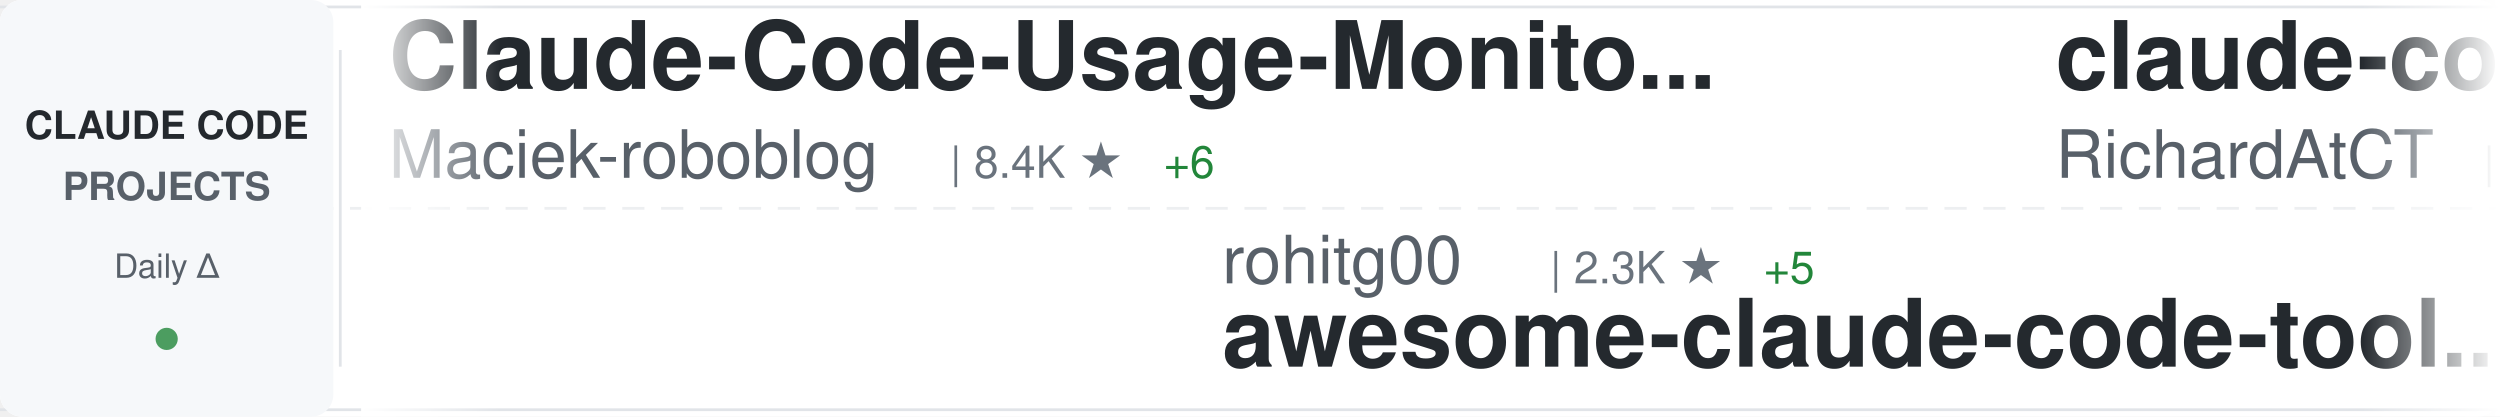
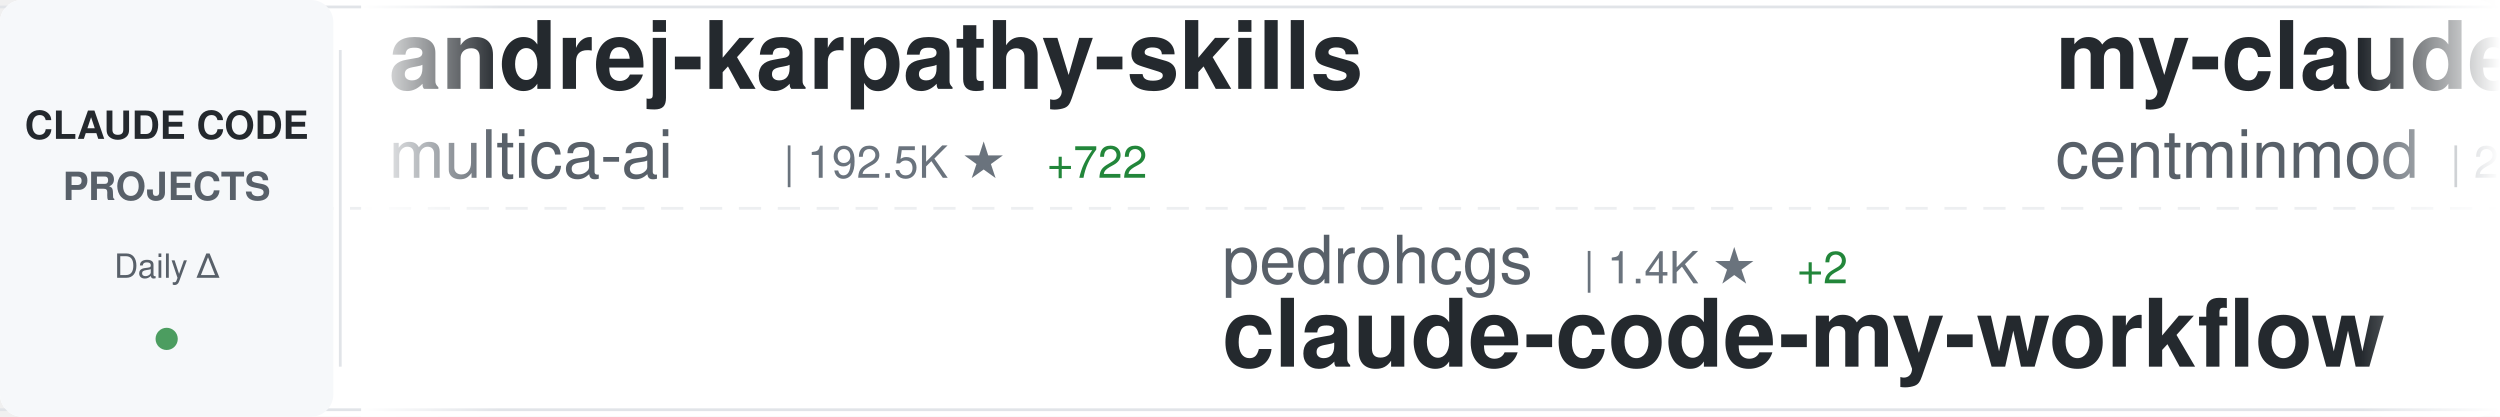
<svg xmlns="http://www.w3.org/2000/svg" width="900" height="150">
  <defs>
    <linearGradient id="awesomeLeftFade" x1="0%" y1="0%" x2="100%" y2="0%">
      <stop offset="0%" style="stop-color:#ffffff;stop-opacity:1" />
      <stop offset="100%" style="stop-color:#ffffff;stop-opacity:0" />
    </linearGradient>
    <linearGradient id="awesomeRightFade" x1="0%" y1="0%" x2="100%" y2="0%">
      <stop offset="0%" style="stop-color:#ffffff;stop-opacity:0" />
      <stop offset="100%" style="stop-color:#ffffff;stop-opacity:1" />
    </linearGradient>
  </defs>
  <rect width="900" height="150" fill="#ffffff" rx="8" />
  <rect x="0" y="2" width="900" height="1" fill="#e1e4e8" />
  <rect x="0" y="147" width="900" height="1" fill="#e1e4e8" />
  <line x1="0" y1="75" x2="900" y2="75" stroke="#e1e4e8" stroke-width="1" stroke-dasharray="8 6" opacity="0.6" />
  <rect x="0" y="0" width="120" height="150" fill="#f6f8fa" rx="8" />
  <text x="60" y="50" font-family="-apple-system, BlinkMacSystemFont, 'Segoe UI', Helvetica, Arial, sans-serif" font-size="14" font-weight="600" fill="#24292e" text-anchor="middle">CLAUDE CODE</text>
  <text x="60" y="72" font-family="-apple-system, BlinkMacSystemFont, 'Segoe UI', Helvetica, Arial, sans-serif" font-size="14" font-weight="600" fill="#586069" text-anchor="middle">PROJECTS</text>
  <text x="60" y="100" font-family="-apple-system, BlinkMacSystemFont, 'Segoe UI', Helvetica, Arial, sans-serif" font-size="12" font-weight="500" fill="#586069" text-anchor="middle">Daily Δ</text>
  <circle cx="60" cy="122" r="4" fill="#22863a" opacity="0.8" />
  <rect x="122" y="18" width="1" height="114" fill="#e1e4e8" />
  <clipPath id="awesomeTickerClip">
    <rect x="130" y="0" width="770" height="150" />
  </clipPath>
  <g clip-path="url(#awesomeTickerClip)">
    <g id="awesomeTickerItems">
      <animateTransform attributeName="transform" attributeType="XML" type="translate" from="0 0" to="-3000 0" dur="54s" repeatCount="indefinite" />
      <g transform="translate(0, 0)">
-         <text x="140" y="32" font-family="-apple-system, BlinkMacSystemFont, 'Segoe UI', Helvetica, Arial, sans-serif" font-size="34" font-weight="600" fill="#24292e">Claude-Code-Usage-Monito...</text>
-         <text x="140" y="64" font-family="-apple-system, BlinkMacSystemFont, 'Segoe UI', Helvetica, Arial, sans-serif" font-size="24" font-weight="400" fill="#586069">Maciek-roboblog</text>
-         <text x="342" y="64" font-family="-apple-system, BlinkMacSystemFont, 'Segoe UI', Helvetica, Arial, sans-serif" font-size="16" font-weight="500" fill="#6a737d">| 8.4K ★</text>
-         <text x="419" y="64" font-family="-apple-system, BlinkMacSystemFont, 'Segoe UI', Helvetica, Arial, sans-serif" font-size="16" font-weight="500" fill="#22863a"> +6</text>
+         <text x="140" y="32" font-family="-apple-system, BlinkMacSystemFont, 'Segoe UI', Helvetica, Arial, sans-serif" font-size="34" font-weight="600" fill="#24292e">andrej-karpathy-skills</text>
+         <text x="140" y="64" font-family="-apple-system, BlinkMacSystemFont, 'Segoe UI', Helvetica, Arial, sans-serif" font-size="24" font-weight="400" fill="#586069">multica-ai</text>
+         <text x="282" y="64" font-family="-apple-system, BlinkMacSystemFont, 'Segoe UI', Helvetica, Arial, sans-serif" font-size="16" font-weight="500" fill="#6a737d">| 192.5K ★</text>
+         <text x="377" y="64" font-family="-apple-system, BlinkMacSystemFont, 'Segoe UI', Helvetica, Arial, sans-serif" font-size="16" font-weight="500" fill="#22863a"> +722</text>
      </g>
      <g transform="translate(300, 0)">
-         <text x="140" y="102" font-family="-apple-system, BlinkMacSystemFont, 'Segoe UI', Helvetica, Arial, sans-serif" font-size="24" font-weight="400" fill="#586069">rohitg00</text>
-         <text x="258" y="102" font-family="-apple-system, BlinkMacSystemFont, 'Segoe UI', Helvetica, Arial, sans-serif" font-size="16" font-weight="500" fill="#6a737d">| 2.3K ★</text>
-         <text x="335" y="102" font-family="-apple-system, BlinkMacSystemFont, 'Segoe UI', Helvetica, Arial, sans-serif" font-size="16" font-weight="500" fill="#22863a"> +5</text>
-         <text x="140" y="132" font-family="-apple-system, BlinkMacSystemFont, 'Segoe UI', Helvetica, Arial, sans-serif" font-size="34" font-weight="600" fill="#24292e">awesome-claude-code-tool...</text>
+         <text x="140" y="102" font-family="-apple-system, BlinkMacSystemFont, 'Segoe UI', Helvetica, Arial, sans-serif" font-size="24" font-weight="400" fill="#586069">pedrohcgs</text>
+         <text x="270" y="102" font-family="-apple-system, BlinkMacSystemFont, 'Segoe UI', Helvetica, Arial, sans-serif" font-size="16" font-weight="500" fill="#6a737d">| 1.4K ★</text>
+         <text x="347" y="102" font-family="-apple-system, BlinkMacSystemFont, 'Segoe UI', Helvetica, Arial, sans-serif" font-size="16" font-weight="500" fill="#22863a"> +2</text>
+         <text x="140" y="132" font-family="-apple-system, BlinkMacSystemFont, 'Segoe UI', Helvetica, Arial, sans-serif" font-size="34" font-weight="600" fill="#24292e">claude-code-my-workflow</text>
      </g>
      <g transform="translate(600, 0)">
-         <text x="140" y="32" font-family="-apple-system, BlinkMacSystemFont, 'Segoe UI', Helvetica, Arial, sans-serif" font-size="34" font-weight="600" fill="#24292e">claude-code-telegram</text>
-         <text x="140" y="64" font-family="-apple-system, BlinkMacSystemFont, 'Segoe UI', Helvetica, Arial, sans-serif" font-size="24" font-weight="400" fill="#586069">RichardAtCT</text>
-         <text x="294" y="64" font-family="-apple-system, BlinkMacSystemFont, 'Segoe UI', Helvetica, Arial, sans-serif" font-size="16" font-weight="500" fill="#6a737d">| 2.7K ★</text>
-         <text x="371" y="64" font-family="-apple-system, BlinkMacSystemFont, 'Segoe UI', Helvetica, Arial, sans-serif" font-size="16" font-weight="500" fill="#22863a"> +2</text>
+         <text x="140" y="32" font-family="-apple-system, BlinkMacSystemFont, 'Segoe UI', Helvetica, Arial, sans-serif" font-size="34" font-weight="600" fill="#24292e">my-claude-code-setup</text>
+         <text x="140" y="64" font-family="-apple-system, BlinkMacSystemFont, 'Segoe UI', Helvetica, Arial, sans-serif" font-size="24" font-weight="400" fill="#586069">centminmod</text>
+         <text x="282" y="64" font-family="-apple-system, BlinkMacSystemFont, 'Segoe UI', Helvetica, Arial, sans-serif" font-size="16" font-weight="500" fill="#6a737d">| 2.5K ★</text>
+         <text x="359" y="64" font-family="-apple-system, BlinkMacSystemFont, 'Segoe UI', Helvetica, Arial, sans-serif" font-size="16" font-weight="500" fill="#22863a"> +1</text>
      </g>
      <g transform="translate(900, 0)">
-         <text x="140" y="102" font-family="-apple-system, BlinkMacSystemFont, 'Segoe UI', Helvetica, Arial, sans-serif" font-size="24" font-weight="400" fill="#586069">jqueryscript</text>
-         <text x="306" y="102" font-family="-apple-system, BlinkMacSystemFont, 'Segoe UI', Helvetica, Arial, sans-serif" font-size="16" font-weight="500" fill="#6a737d">| 467 ★</text>
-         <text x="140" y="132" font-family="-apple-system, BlinkMacSystemFont, 'Segoe UI', Helvetica, Arial, sans-serif" font-size="34" font-weight="600" fill="#24292e">awesome-claude-code</text>
+         <text x="140" y="102" font-family="-apple-system, BlinkMacSystemFont, 'Segoe UI', Helvetica, Arial, sans-serif" font-size="24" font-weight="400" fill="#586069">frankbria</text>
+         <text x="270" y="102" font-family="-apple-system, BlinkMacSystemFont, 'Segoe UI', Helvetica, Arial, sans-serif" font-size="16" font-weight="500" fill="#6a737d">| 9.5K ★</text>
+         <text x="347" y="102" font-family="-apple-system, BlinkMacSystemFont, 'Segoe UI', Helvetica, Arial, sans-serif" font-size="16" font-weight="500" fill="#22863a"> +4</text>
+         <text x="140" y="132" font-family="-apple-system, BlinkMacSystemFont, 'Segoe UI', Helvetica, Arial, sans-serif" font-size="34" font-weight="600" fill="#24292e">ralph-claude-code</text>
      </g>
      <g transform="translate(1200, 0)">
-         <text x="140" y="32" font-family="-apple-system, BlinkMacSystemFont, 'Segoe UI', Helvetica, Arial, sans-serif" font-size="34" font-weight="600" fill="#24292e">claude-code-tips</text>
-         <text x="140" y="64" font-family="-apple-system, BlinkMacSystemFont, 'Segoe UI', Helvetica, Arial, sans-serif" font-size="24" font-weight="400" fill="#586069">ykdojo</text>
-         <text x="234" y="64" font-family="-apple-system, BlinkMacSystemFont, 'Segoe UI', Helvetica, Arial, sans-serif" font-size="16" font-weight="500" fill="#6a737d">| 9.3K ★</text>
-         <text x="311" y="64" font-family="-apple-system, BlinkMacSystemFont, 'Segoe UI', Helvetica, Arial, sans-serif" font-size="16" font-weight="500" fill="#22863a"> +32</text>
+         <text x="140" y="32" font-family="-apple-system, BlinkMacSystemFont, 'Segoe UI', Helvetica, Arial, sans-serif" font-size="34" font-weight="600" fill="#24292e">ClaudeCode</text>
+         <text x="140" y="64" font-family="-apple-system, BlinkMacSystemFont, 'Segoe UI', Helvetica, Arial, sans-serif" font-size="24" font-weight="400" fill="#586069">guanshan</text>
+         <text x="258" y="64" font-family="-apple-system, BlinkMacSystemFont, 'Segoe UI', Helvetica, Arial, sans-serif" font-size="16" font-weight="500" fill="#6a737d">| 61 ★</text>
      </g>
      <g transform="translate(1500, 0)">
-         <text x="140" y="102" font-family="-apple-system, BlinkMacSystemFont, 'Segoe UI', Helvetica, Arial, sans-serif" font-size="24" font-weight="400" fill="#586069">repowise-dev</text>
-         <text x="306" y="102" font-family="-apple-system, BlinkMacSystemFont, 'Segoe UI', Helvetica, Arial, sans-serif" font-size="16" font-weight="500" fill="#6a737d">| 1.2K ★</text>
-         <text x="383" y="102" font-family="-apple-system, BlinkMacSystemFont, 'Segoe UI', Helvetica, Arial, sans-serif" font-size="16" font-weight="500" fill="#22863a"> +1</text>
-         <text x="140" y="132" font-family="-apple-system, BlinkMacSystemFont, 'Segoe UI', Helvetica, Arial, sans-serif" font-size="34" font-weight="600" fill="#24292e">claude-code-prompts</text>
+         <text x="140" y="102" font-family="-apple-system, BlinkMacSystemFont, 'Segoe UI', Helvetica, Arial, sans-serif" font-size="24" font-weight="400" fill="#586069">ChrisWiles</text>
+         <text x="282" y="102" font-family="-apple-system, BlinkMacSystemFont, 'Segoe UI', Helvetica, Arial, sans-serif" font-size="16" font-weight="500" fill="#6a737d">| 6.0K ★</text>
+         <text x="140" y="132" font-family="-apple-system, BlinkMacSystemFont, 'Segoe UI', Helvetica, Arial, sans-serif" font-size="34" font-weight="600" fill="#24292e">claude-code-showcase</text>
      </g>
      <g transform="translate(1800, 0)">
-         <text x="140" y="32" font-family="-apple-system, BlinkMacSystemFont, 'Segoe UI', Helvetica, Arial, sans-serif" font-size="34" font-weight="600" fill="#24292e">claude-code-pm-course</text>
-         <text x="140" y="64" font-family="-apple-system, BlinkMacSystemFont, 'Segoe UI', Helvetica, Arial, sans-serif" font-size="24" font-weight="400" fill="#586069">carlvellotti</text>
-         <text x="306" y="64" font-family="-apple-system, BlinkMacSystemFont, 'Segoe UI', Helvetica, Arial, sans-serif" font-size="16" font-weight="500" fill="#6a737d">| 2.1K ★</text>
-         <text x="383" y="64" font-family="-apple-system, BlinkMacSystemFont, 'Segoe UI', Helvetica, Arial, sans-serif" font-size="16" font-weight="500" fill="#22863a"> +4</text>
+         <text x="140" y="32" font-family="-apple-system, BlinkMacSystemFont, 'Segoe UI', Helvetica, Arial, sans-serif" font-size="34" font-weight="600" fill="#24292e">pi-vs-claude-code</text>
+         <text x="140" y="64" font-family="-apple-system, BlinkMacSystemFont, 'Segoe UI', Helvetica, Arial, sans-serif" font-size="24" font-weight="400" fill="#586069">disler</text>
+         <text x="234" y="64" font-family="-apple-system, BlinkMacSystemFont, 'Segoe UI', Helvetica, Arial, sans-serif" font-size="16" font-weight="500" fill="#6a737d">| 1.5K ★</text>
+         <text x="311" y="64" font-family="-apple-system, BlinkMacSystemFont, 'Segoe UI', Helvetica, Arial, sans-serif" font-size="16" font-weight="500" fill="#22863a"> +5</text>
      </g>
      <g transform="translate(2100, 0)">
-         <text x="140" y="102" font-family="-apple-system, BlinkMacSystemFont, 'Segoe UI', Helvetica, Arial, sans-serif" font-size="24" font-weight="400" fill="#586069">JrCx7scC</text>
-         <text x="258" y="102" font-family="-apple-system, BlinkMacSystemFont, 'Segoe UI', Helvetica, Arial, sans-serif" font-size="16" font-weight="500" fill="#6a737d">| 371 ★</text>
-         <text x="140" y="132" font-family="-apple-system, BlinkMacSystemFont, 'Segoe UI', Helvetica, Arial, sans-serif" font-size="34" font-weight="600" fill="#24292e">claude-code-source</text>
+         <text x="140" y="102" font-family="-apple-system, BlinkMacSystemFont, 'Segoe UI', Helvetica, Arial, sans-serif" font-size="24" font-weight="400" fill="#586069">carlvellotti</text>
+         <text x="306" y="102" font-family="-apple-system, BlinkMacSystemFont, 'Segoe UI', Helvetica, Arial, sans-serif" font-size="16" font-weight="500" fill="#6a737d">| 2.1K ★</text>
+         <text x="383" y="102" font-family="-apple-system, BlinkMacSystemFont, 'Segoe UI', Helvetica, Arial, sans-serif" font-size="16" font-weight="500" fill="#22863a"> +4</text>
+         <text x="140" y="132" font-family="-apple-system, BlinkMacSystemFont, 'Segoe UI', Helvetica, Arial, sans-serif" font-size="34" font-weight="600" fill="#24292e">claude-code-pm-course</text>
      </g>
      <g transform="translate(2400, 0)">
-         <text x="140" y="32" font-family="-apple-system, BlinkMacSystemFont, 'Segoe UI', Helvetica, Arial, sans-serif" font-size="34" font-weight="600" fill="#24292e">awesome-claude-code-suba...</text>
-         <text x="140" y="64" font-family="-apple-system, BlinkMacSystemFont, 'Segoe UI', Helvetica, Arial, sans-serif" font-size="24" font-weight="400" fill="#586069">VoltAgent</text>
-         <text x="270" y="64" font-family="-apple-system, BlinkMacSystemFont, 'Segoe UI', Helvetica, Arial, sans-serif" font-size="16" font-weight="500" fill="#6a737d">| 23.3K ★</text>
-         <text x="356" y="64" font-family="-apple-system, BlinkMacSystemFont, 'Segoe UI', Helvetica, Arial, sans-serif" font-size="16" font-weight="500" fill="#22863a"> +42</text>
+         <text x="140" y="32" font-family="-apple-system, BlinkMacSystemFont, 'Segoe UI', Helvetica, Arial, sans-serif" font-size="34" font-weight="600" fill="#24292e">claude-code-action</text>
+         <text x="140" y="64" font-family="-apple-system, BlinkMacSystemFont, 'Segoe UI', Helvetica, Arial, sans-serif" font-size="24" font-weight="400" fill="#586069">anthropics</text>
+         <text x="282" y="64" font-family="-apple-system, BlinkMacSystemFont, 'Segoe UI', Helvetica, Arial, sans-serif" font-size="16" font-weight="500" fill="#6a737d">| 8.4K ★</text>
+         <text x="359" y="64" font-family="-apple-system, BlinkMacSystemFont, 'Segoe UI', Helvetica, Arial, sans-serif" font-size="16" font-weight="500" fill="#22863a"> +13</text>
      </g>
      <g transform="translate(2700, 0)">
-         <text x="140" y="102" font-family="-apple-system, BlinkMacSystemFont, 'Segoe UI', Helvetica, Arial, sans-serif" font-size="24" font-weight="400" fill="#586069">diet103</text>
-         <text x="246" y="102" font-family="-apple-system, BlinkMacSystemFont, 'Segoe UI', Helvetica, Arial, sans-serif" font-size="16" font-weight="500" fill="#6a737d">| 9.7K ★</text>
-         <text x="323" y="102" font-family="-apple-system, BlinkMacSystemFont, 'Segoe UI', Helvetica, Arial, sans-serif" font-size="16" font-weight="500" fill="#22863a"> +1</text>
-         <text x="140" y="132" font-family="-apple-system, BlinkMacSystemFont, 'Segoe UI', Helvetica, Arial, sans-serif" font-size="34" font-weight="600" fill="#24292e">claude-code-infrastructu...</text>
+         <text x="140" y="102" font-family="-apple-system, BlinkMacSystemFont, 'Segoe UI', Helvetica, Arial, sans-serif" font-size="24" font-weight="400" fill="#586069">lintsinghua</text>
+         <text x="294" y="102" font-family="-apple-system, BlinkMacSystemFont, 'Segoe UI', Helvetica, Arial, sans-serif" font-size="16" font-weight="500" fill="#6a737d">| 3.9K ★</text>
+         <text x="371" y="102" font-family="-apple-system, BlinkMacSystemFont, 'Segoe UI', Helvetica, Arial, sans-serif" font-size="16" font-weight="500" fill="#22863a"> +10</text>
+         <text x="140" y="132" font-family="-apple-system, BlinkMacSystemFont, 'Segoe UI', Helvetica, Arial, sans-serif" font-size="34" font-weight="600" fill="#24292e">claude-code-book</text>
      </g>
      <g transform="translate(3000, 0)">
-         <text x="140" y="32" font-family="-apple-system, BlinkMacSystemFont, 'Segoe UI', Helvetica, Arial, sans-serif" font-size="34" font-weight="600" fill="#24292e">Claude-Code-Usage-Monito...</text>
-         <text x="140" y="64" font-family="-apple-system, BlinkMacSystemFont, 'Segoe UI', Helvetica, Arial, sans-serif" font-size="24" font-weight="400" fill="#586069">Maciek-roboblog</text>
-         <text x="342" y="64" font-family="-apple-system, BlinkMacSystemFont, 'Segoe UI', Helvetica, Arial, sans-serif" font-size="16" font-weight="500" fill="#6a737d">| 8.4K ★</text>
-         <text x="419" y="64" font-family="-apple-system, BlinkMacSystemFont, 'Segoe UI', Helvetica, Arial, sans-serif" font-size="16" font-weight="500" fill="#22863a"> +6</text>
+         <text x="140" y="32" font-family="-apple-system, BlinkMacSystemFont, 'Segoe UI', Helvetica, Arial, sans-serif" font-size="34" font-weight="600" fill="#24292e">andrej-karpathy-skills</text>
+         <text x="140" y="64" font-family="-apple-system, BlinkMacSystemFont, 'Segoe UI', Helvetica, Arial, sans-serif" font-size="24" font-weight="400" fill="#586069">multica-ai</text>
+         <text x="282" y="64" font-family="-apple-system, BlinkMacSystemFont, 'Segoe UI', Helvetica, Arial, sans-serif" font-size="16" font-weight="500" fill="#6a737d">| 192.5K ★</text>
+         <text x="377" y="64" font-family="-apple-system, BlinkMacSystemFont, 'Segoe UI', Helvetica, Arial, sans-serif" font-size="16" font-weight="500" fill="#22863a"> +722</text>
      </g>
      <g transform="translate(3300, 0)">
-         <text x="140" y="102" font-family="-apple-system, BlinkMacSystemFont, 'Segoe UI', Helvetica, Arial, sans-serif" font-size="24" font-weight="400" fill="#586069">rohitg00</text>
-         <text x="258" y="102" font-family="-apple-system, BlinkMacSystemFont, 'Segoe UI', Helvetica, Arial, sans-serif" font-size="16" font-weight="500" fill="#6a737d">| 2.3K ★</text>
-         <text x="335" y="102" font-family="-apple-system, BlinkMacSystemFont, 'Segoe UI', Helvetica, Arial, sans-serif" font-size="16" font-weight="500" fill="#22863a"> +5</text>
-         <text x="140" y="132" font-family="-apple-system, BlinkMacSystemFont, 'Segoe UI', Helvetica, Arial, sans-serif" font-size="34" font-weight="600" fill="#24292e">awesome-claude-code-tool...</text>
+         <text x="140" y="102" font-family="-apple-system, BlinkMacSystemFont, 'Segoe UI', Helvetica, Arial, sans-serif" font-size="24" font-weight="400" fill="#586069">pedrohcgs</text>
+         <text x="270" y="102" font-family="-apple-system, BlinkMacSystemFont, 'Segoe UI', Helvetica, Arial, sans-serif" font-size="16" font-weight="500" fill="#6a737d">| 1.4K ★</text>
+         <text x="347" y="102" font-family="-apple-system, BlinkMacSystemFont, 'Segoe UI', Helvetica, Arial, sans-serif" font-size="16" font-weight="500" fill="#22863a"> +2</text>
+         <text x="140" y="132" font-family="-apple-system, BlinkMacSystemFont, 'Segoe UI', Helvetica, Arial, sans-serif" font-size="34" font-weight="600" fill="#24292e">claude-code-my-workflow</text>
      </g>
      <g transform="translate(3600, 0)">
-         <text x="140" y="32" font-family="-apple-system, BlinkMacSystemFont, 'Segoe UI', Helvetica, Arial, sans-serif" font-size="34" font-weight="600" fill="#24292e">claude-code-telegram</text>
-         <text x="140" y="64" font-family="-apple-system, BlinkMacSystemFont, 'Segoe UI', Helvetica, Arial, sans-serif" font-size="24" font-weight="400" fill="#586069">RichardAtCT</text>
-         <text x="294" y="64" font-family="-apple-system, BlinkMacSystemFont, 'Segoe UI', Helvetica, Arial, sans-serif" font-size="16" font-weight="500" fill="#6a737d">| 2.7K ★</text>
-         <text x="371" y="64" font-family="-apple-system, BlinkMacSystemFont, 'Segoe UI', Helvetica, Arial, sans-serif" font-size="16" font-weight="500" fill="#22863a"> +2</text>
+         <text x="140" y="32" font-family="-apple-system, BlinkMacSystemFont, 'Segoe UI', Helvetica, Arial, sans-serif" font-size="34" font-weight="600" fill="#24292e">my-claude-code-setup</text>
+         <text x="140" y="64" font-family="-apple-system, BlinkMacSystemFont, 'Segoe UI', Helvetica, Arial, sans-serif" font-size="24" font-weight="400" fill="#586069">centminmod</text>
+         <text x="282" y="64" font-family="-apple-system, BlinkMacSystemFont, 'Segoe UI', Helvetica, Arial, sans-serif" font-size="16" font-weight="500" fill="#6a737d">| 2.5K ★</text>
+         <text x="359" y="64" font-family="-apple-system, BlinkMacSystemFont, 'Segoe UI', Helvetica, Arial, sans-serif" font-size="16" font-weight="500" fill="#22863a"> +1</text>
      </g>
      <g transform="translate(3900, 0)">
-         <text x="140" y="102" font-family="-apple-system, BlinkMacSystemFont, 'Segoe UI', Helvetica, Arial, sans-serif" font-size="24" font-weight="400" fill="#586069">jqueryscript</text>
-         <text x="306" y="102" font-family="-apple-system, BlinkMacSystemFont, 'Segoe UI', Helvetica, Arial, sans-serif" font-size="16" font-weight="500" fill="#6a737d">| 467 ★</text>
-         <text x="140" y="132" font-family="-apple-system, BlinkMacSystemFont, 'Segoe UI', Helvetica, Arial, sans-serif" font-size="34" font-weight="600" fill="#24292e">awesome-claude-code</text>
+         <text x="140" y="102" font-family="-apple-system, BlinkMacSystemFont, 'Segoe UI', Helvetica, Arial, sans-serif" font-size="24" font-weight="400" fill="#586069">frankbria</text>
+         <text x="270" y="102" font-family="-apple-system, BlinkMacSystemFont, 'Segoe UI', Helvetica, Arial, sans-serif" font-size="16" font-weight="500" fill="#6a737d">| 9.5K ★</text>
+         <text x="347" y="102" font-family="-apple-system, BlinkMacSystemFont, 'Segoe UI', Helvetica, Arial, sans-serif" font-size="16" font-weight="500" fill="#22863a"> +4</text>
+         <text x="140" y="132" font-family="-apple-system, BlinkMacSystemFont, 'Segoe UI', Helvetica, Arial, sans-serif" font-size="34" font-weight="600" fill="#24292e">ralph-claude-code</text>
      </g>
    </g>
  </g>
  <rect x="130" y="0" width="50" height="150" fill="url(#awesomeLeftFade)" />
  <rect x="850" y="0" width="50" height="150" fill="url(#awesomeRightFade)" />
</svg>
